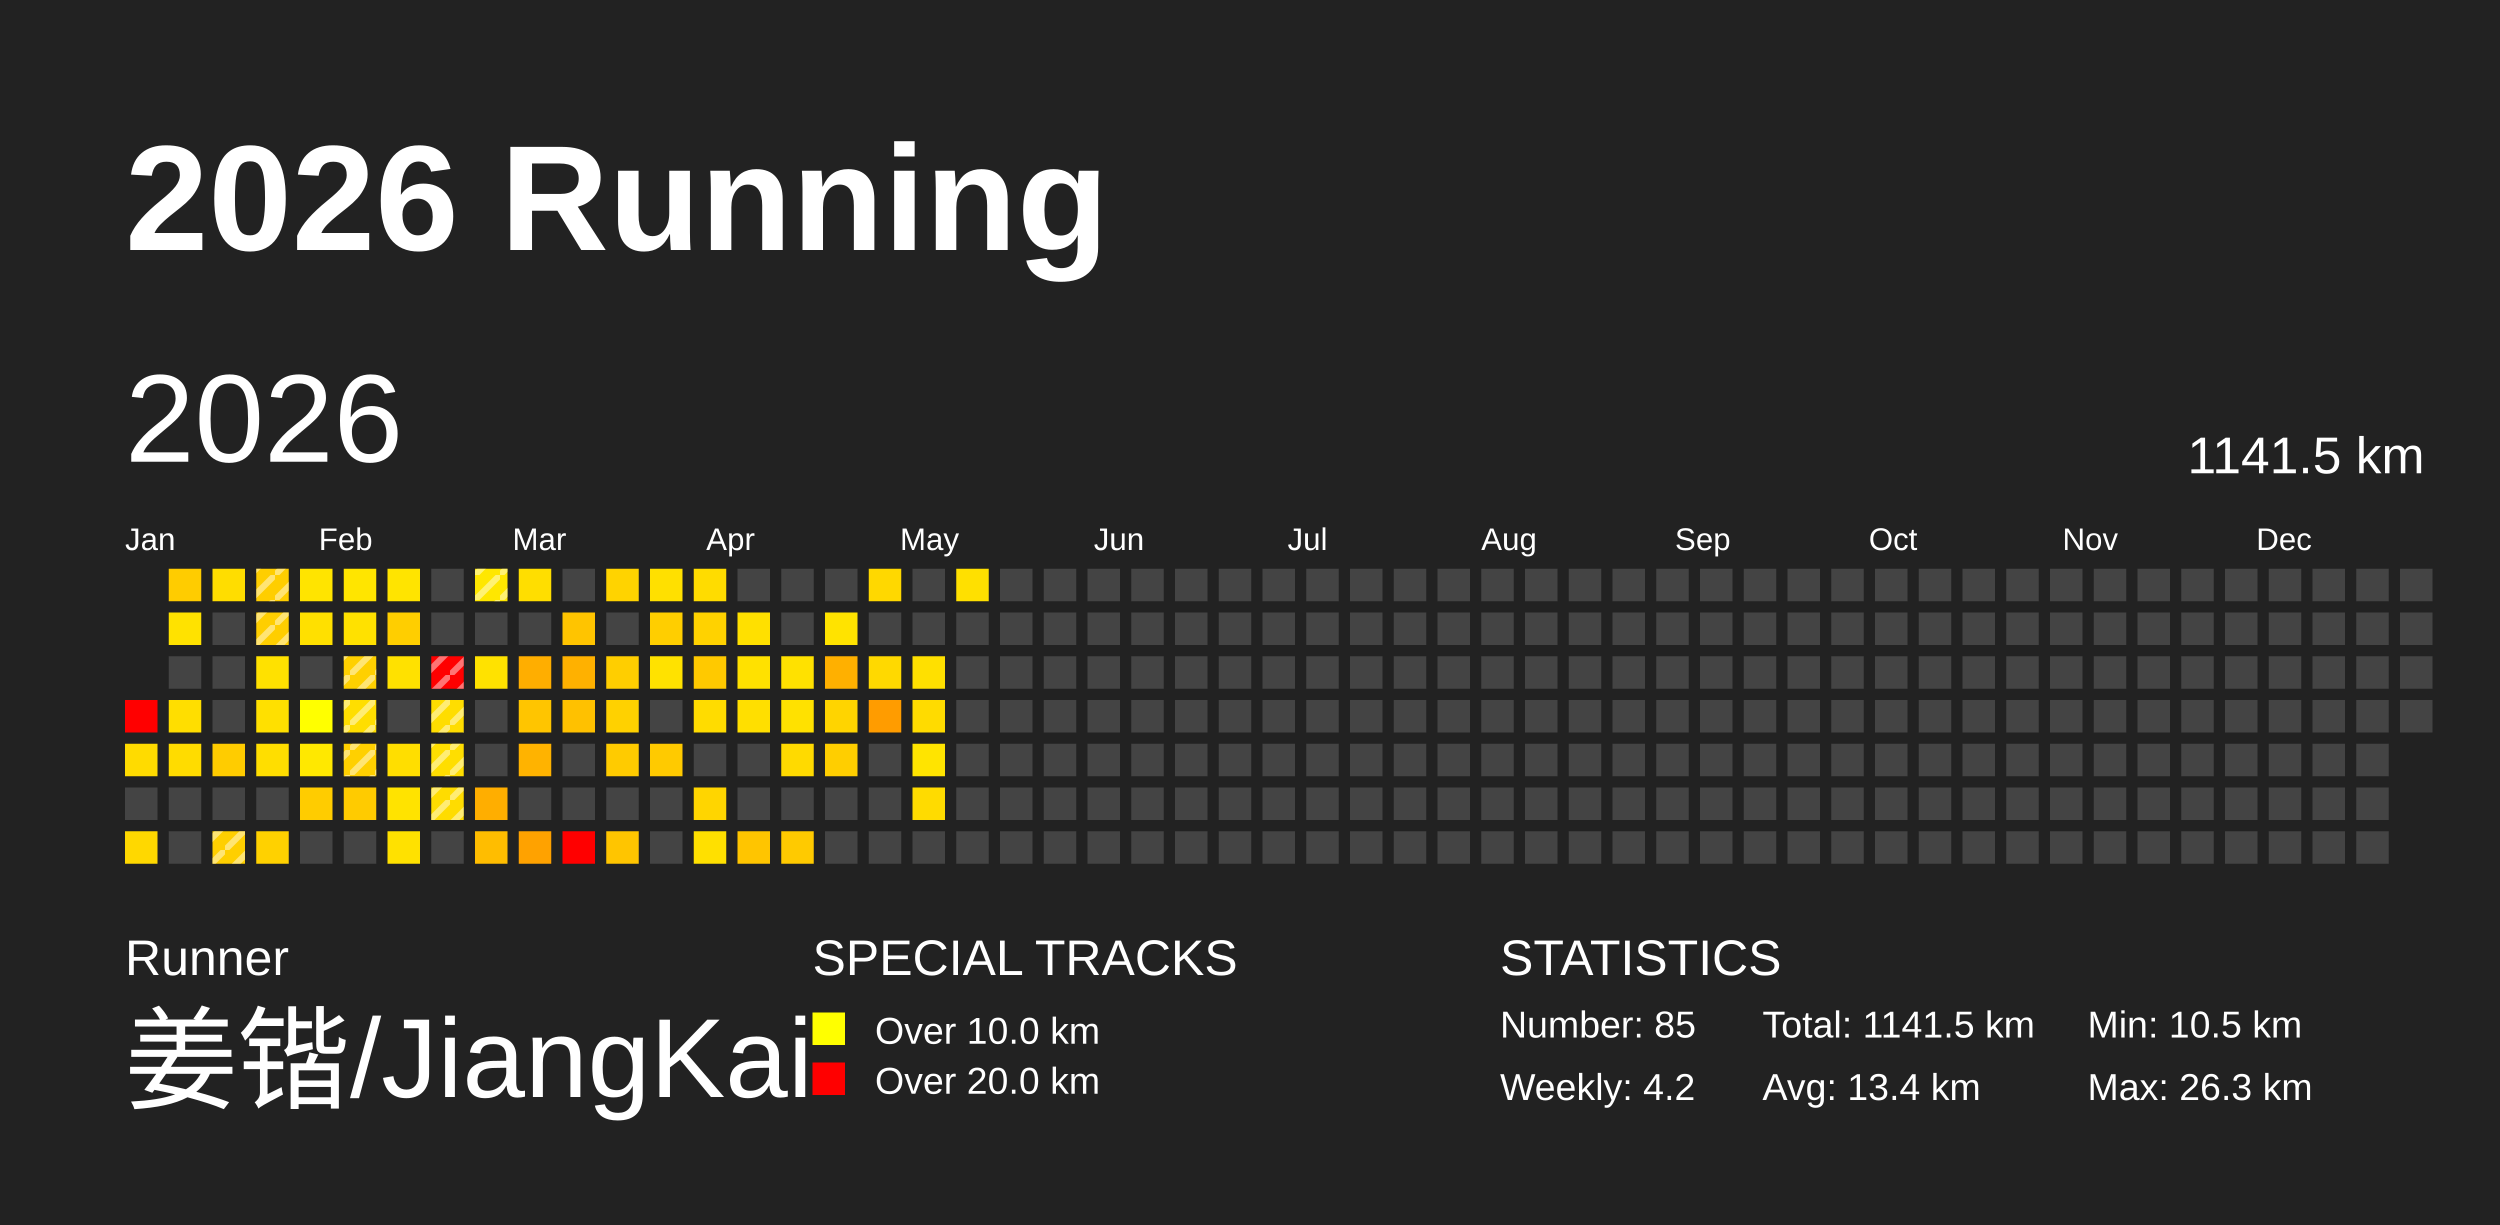
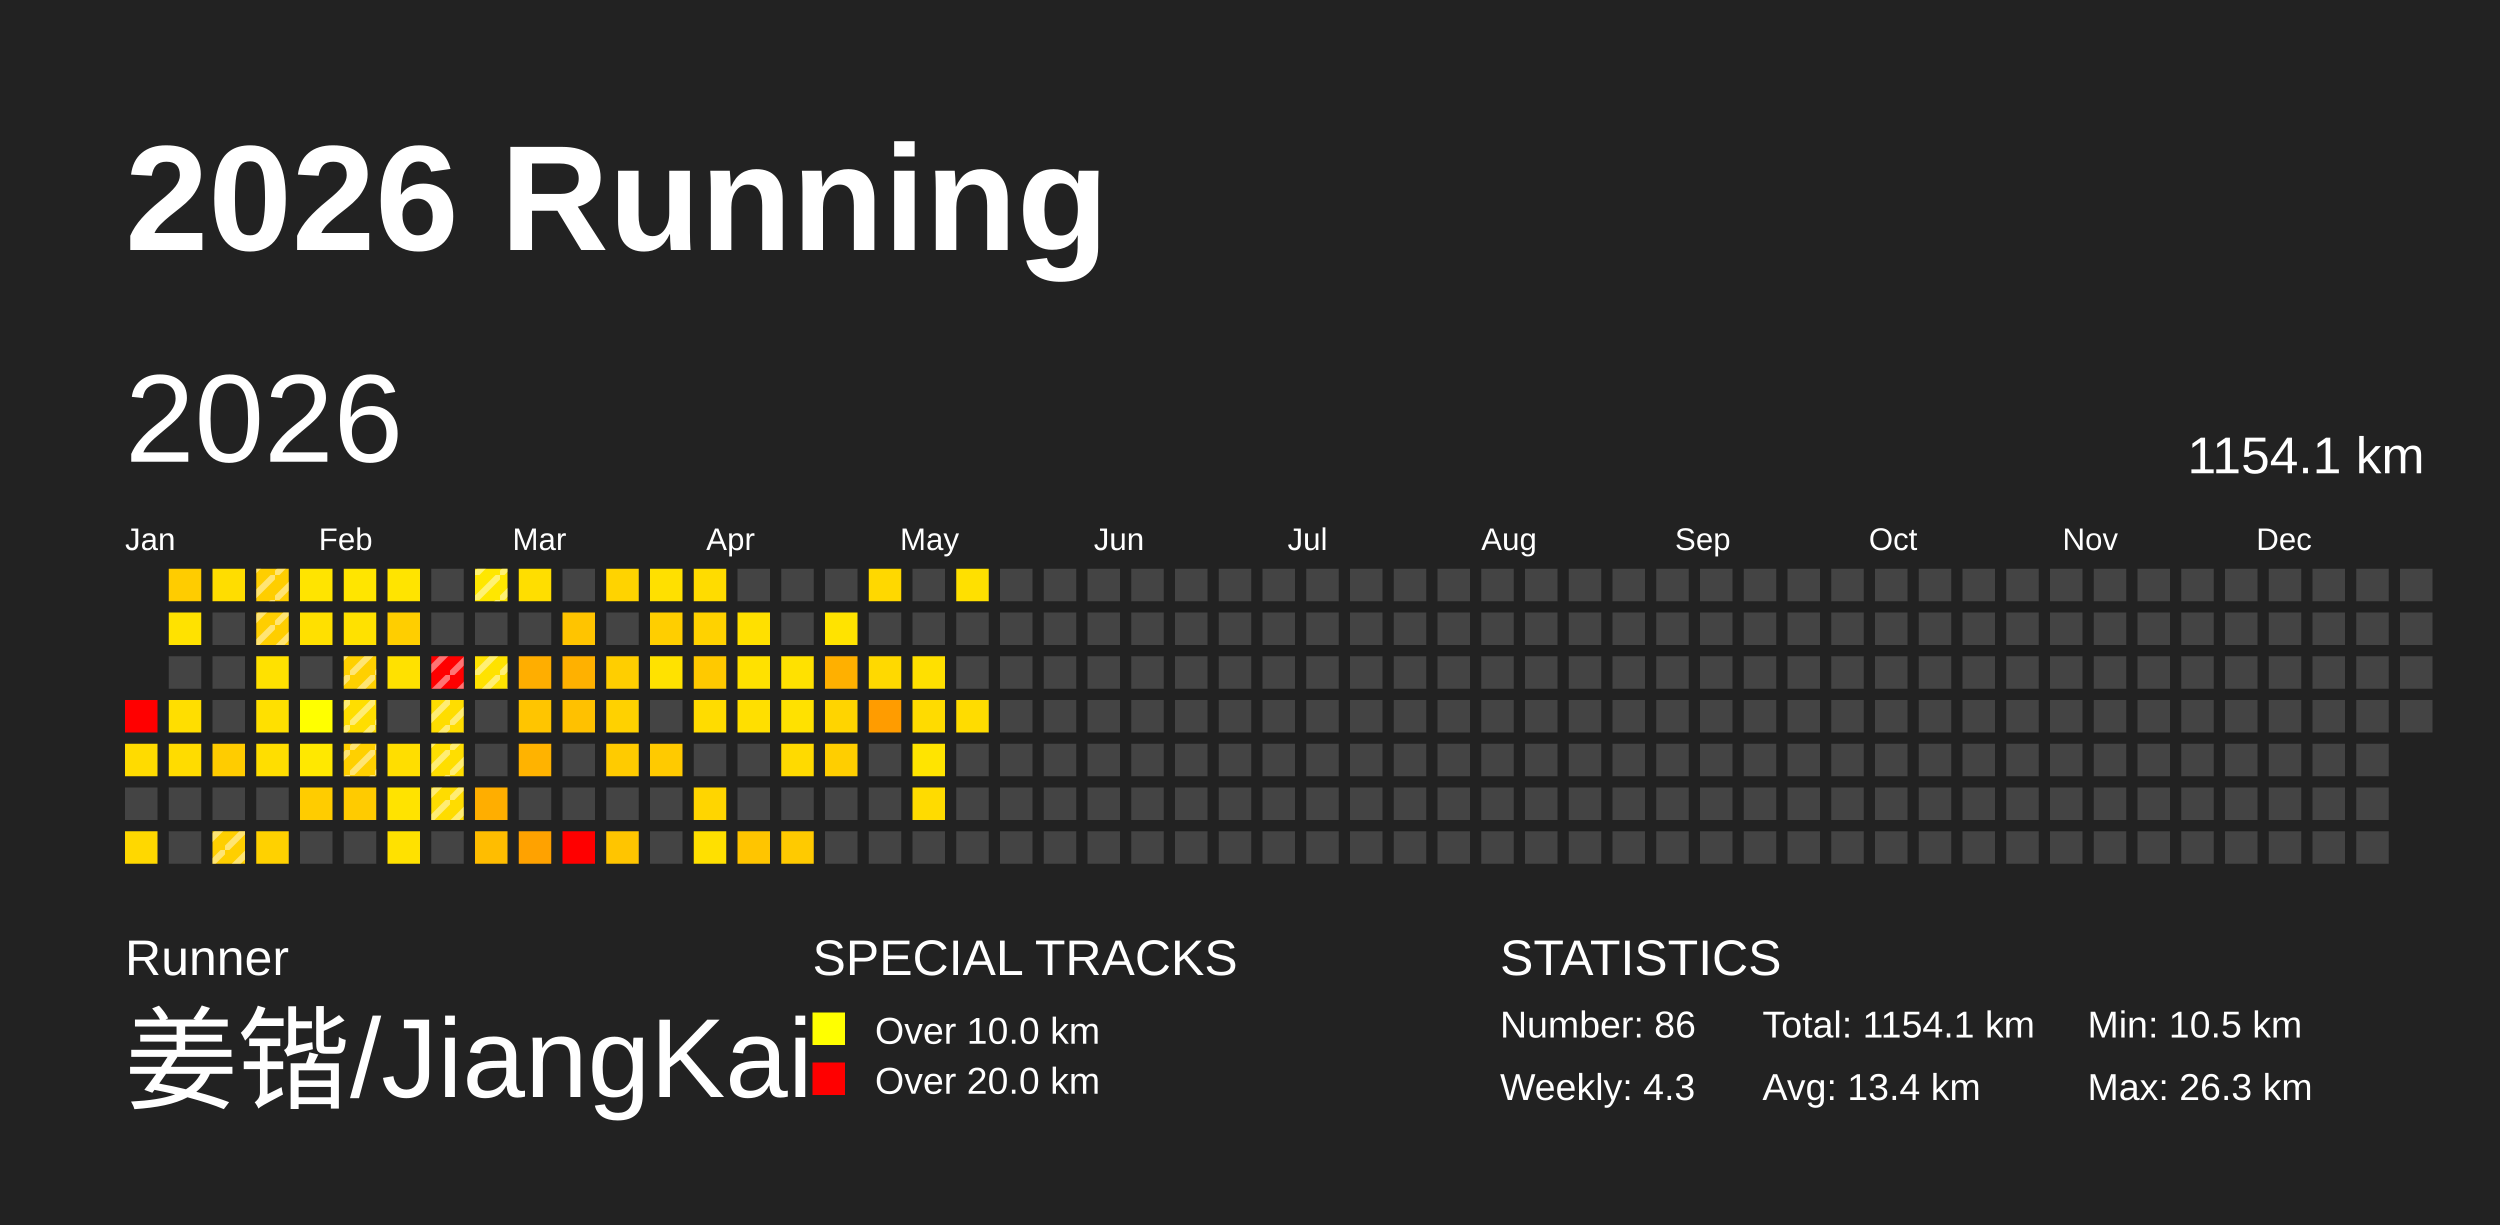
<svg xmlns="http://www.w3.org/2000/svg" baseProfile="full" height="98mm" version="1.1" viewBox="0,0,200,98" width="200mm">
  <defs>
    <pattern height="2" id="indoor-stripe" patternUnits="userSpaceOnUse" width="2">
      <line stroke="white" stroke-opacity="0.45" stroke-width="0.5" x1="0" x2="2" y1="2" y2="0" />
    </pattern>
  </defs>
  <rect fill="#222222" height="98" width="200" x="0" y="0" />
  <text fill="#FFFFFF" style="font-size:12px; font-family:Arial; font-weight:bold;" x="10" y="20">2026 Running</text>
  <text fill="#FFFFFF" style="font-size:4px; font-family:Arial" x="10" y="78">Runner</text>
  <text fill="#FFFFFF" style="font-size:9px; font-family:Arial" x="10" y="88">姜锴/JiangKai</text>
  <text fill="#FFFFFF" style="font-size:4px; font-family:Arial" x="65" y="78">SPECIAL TRACKS</text>
  <rect fill="yellow" height="2.6" width="2.6" x="65" y="81" />
  <text fill="#FFFFFF" style="font-size:3px; font-family:Arial" x="70" y="83.5">Over 10.0 km</text>
  <rect fill="red" height="2.6" width="2.6" x="65" y="85" />
  <text fill="#FFFFFF" style="font-size:3px; font-family:Arial" x="70" y="87.5">Over 20.0 km</text>
  <text fill="#FFFFFF" style="font-size:4px; font-family:Arial" x="120" y="78">STATISTICS</text>
-   <text fill="#FFFFFF" style="font-size:3px; font-family:Arial" x="120" y="83">Number: 85</text>
-   <text fill="#FFFFFF" style="font-size:3px; font-family:Arial" x="120" y="88">Weekly: 4.2</text>
-   <text fill="#FFFFFF" style="font-size:3px; font-family:Arial" x="141" y="83">Total: 1141.5 km</text>
+   <text fill="#FFFFFF" style="font-size:3px; font-family:Arial" x="120" y="83">Number: 86</text>
+   <text fill="#FFFFFF" style="font-size:3px; font-family:Arial" x="120" y="88">Weekly: 4.3</text>
+   <text fill="#FFFFFF" style="font-size:3px; font-family:Arial" x="141" y="83">Total: 1154.1 km</text>
  <text fill="#FFFFFF" style="font-size:3px; font-family:Arial" x="141" y="88">Avg: 13.4 km</text>
  <text fill="#FFFFFF" style="font-size:3px; font-family:Arial" x="167" y="83">Min: 10.5 km</text>
  <text fill="#FFFFFF" style="font-size:3px; font-family:Arial" x="167" y="88">Max: 26.3 km</text>
  <text dominant-baseline="hanging" fill="#FFFFFF" style="font-size:10.0px; font-family:Arial;" x="10" y="30">2026</text>
-   <text dominant-baseline="hanging" fill="#FFFFFF" style="font-size:4.125px; font-family:Arial;" x="175" y="35">1141.5 km</text>
+   <text dominant-baseline="hanging" fill="#FFFFFF" style="font-size:4.125px; font-family:Arial;" x="175" y="35">1154.1 km</text>
  <text fill="#FFFFFF" style="font-size:2.5px; font-family:Arial" x="10.0" y="44">Jan</text>
  <text fill="#FFFFFF" style="font-size:2.5px; font-family:Arial" x="25.5" y="44">Feb</text>
  <text fill="#FFFFFF" style="font-size:2.5px; font-family:Arial" x="41.0" y="44">Mar</text>
  <text fill="#FFFFFF" style="font-size:2.5px; font-family:Arial" x="56.5" y="44">Apr</text>
  <text fill="#FFFFFF" style="font-size:2.5px; font-family:Arial" x="72.0" y="44">May</text>
  <text fill="#FFFFFF" style="font-size:2.5px; font-family:Arial" x="87.5" y="44">Jun</text>
  <text fill="#FFFFFF" style="font-size:2.5px; font-family:Arial" x="103.0" y="44">Jul</text>
  <text fill="#FFFFFF" style="font-size:2.5px; font-family:Arial" x="118.5" y="44">Aug</text>
  <text fill="#FFFFFF" style="font-size:2.5px; font-family:Arial" x="134.0" y="44">Sep</text>
  <text fill="#FFFFFF" style="font-size:2.5px; font-family:Arial" x="149.5" y="44">Oct</text>
  <text fill="#FFFFFF" style="font-size:2.5px; font-family:Arial" x="165.0" y="44">Nov</text>
  <text fill="#FFFFFF" style="font-size:2.5px; font-family:Arial" x="180.5" y="44">Dec</text>
  <rect fill="red" height="2.6" width="2.6" x="10.0" y="56.0" />
  <rect fill="#ffdb00" height="2.6" width="2.6" x="10.0" y="59.5" />
  <rect fill="#444444" height="2.6" width="2.6" x="10.0" y="63.0" />
  <rect fill="#ffd800" height="2.6" width="2.6" x="10.0" y="66.5" />
  <rect fill="#ffcc00" height="2.6" width="2.6" x="13.5" y="45.5" />
  <rect fill="#ffe200" height="2.6" width="2.6" x="13.5" y="49.0" />
  <rect fill="#444444" height="2.6" width="2.6" x="13.5" y="52.5" />
  <rect fill="#ffde00" height="2.6" width="2.6" x="13.5" y="56.0" />
  <rect fill="#ffdc00" height="2.6" width="2.6" x="13.5" y="59.5" />
  <rect fill="#444444" height="2.6" width="2.6" x="13.5" y="63.0" />
  <rect fill="#444444" height="2.6" width="2.6" x="13.5" y="66.5" />
  <rect fill="#ffdd00" height="2.6" width="2.6" x="17.0" y="45.5" />
  <rect fill="#444444" height="2.6" width="2.6" x="17.0" y="49.0" />
  <rect fill="#444444" height="2.6" width="2.6" x="17.0" y="52.5" />
  <rect fill="#444444" height="2.6" width="2.6" x="17.0" y="56.0" />
  <rect fill="#ffcc00" height="2.6" width="2.6" x="17.0" y="59.5" />
  <rect fill="#444444" height="2.6" width="2.6" x="17.0" y="63.0" />
  <rect fill="#ffcf00" height="2.6" width="2.6" x="17.0" y="66.5" />
  <rect fill="url(#indoor-stripe)" height="2.6" style="pointer-events: none;" width="2.6" x="17.0" y="66.5" />
  <rect fill="#ffce00" height="2.6" width="2.6" x="20.5" y="45.5" />
  <rect fill="url(#indoor-stripe)" height="2.6" style="pointer-events: none;" width="2.6" x="20.5" y="45.5" />
  <rect fill="#ffce00" height="2.6" width="2.6" x="20.5" y="49.0" />
  <rect fill="url(#indoor-stripe)" height="2.6" style="pointer-events: none;" width="2.6" x="20.5" y="49.0" />
  <rect fill="#ffe100" height="2.6" width="2.6" x="20.5" y="52.5" />
  <rect fill="#ffe000" height="2.6" width="2.6" x="20.5" y="56.0" />
  <rect fill="#ffde00" height="2.6" width="2.6" x="20.5" y="59.5" />
  <rect fill="#444444" height="2.6" width="2.6" x="20.5" y="63.0" />
  <rect fill="#ffd100" height="2.6" width="2.6" x="20.5" y="66.5" />
  <rect fill="#ffe400" height="2.6" width="2.6" x="24.0" y="45.5" />
  <rect fill="#ffe000" height="2.6" width="2.6" x="24.0" y="49.0" />
  <rect fill="#444444" height="2.6" width="2.6" x="24.0" y="52.5" />
  <rect fill="#ffff00" height="2.6" width="2.6" x="24.0" y="56.0" />
  <rect fill="#ffe800" height="2.6" width="2.6" x="24.0" y="59.5" />
  <rect fill="#ffcc00" height="2.6" width="2.6" x="24.0" y="63.0" />
  <rect fill="#444444" height="2.6" width="2.6" x="24.0" y="66.5" />
  <rect fill="#ffe500" height="2.6" width="2.6" x="27.5" y="45.5" />
  <rect fill="#ffe100" height="2.6" width="2.6" x="27.5" y="49.0" />
  <rect fill="#ffd000" height="2.6" width="2.6" x="27.5" y="52.5" />
  <rect fill="url(#indoor-stripe)" height="2.6" style="pointer-events: none;" width="2.6" x="27.5" y="52.5" />
  <rect fill="#ffde00" height="2.6" width="2.6" x="27.5" y="56.0" />
  <rect fill="url(#indoor-stripe)" height="2.6" style="pointer-events: none;" width="2.6" x="27.5" y="56.0" />
  <rect fill="#ffd000" height="2.6" width="2.6" x="27.5" y="59.5" />
  <rect fill="url(#indoor-stripe)" height="2.6" style="pointer-events: none;" width="2.6" x="27.5" y="59.5" />
  <rect fill="#ffcb00" height="2.6" width="2.6" x="27.5" y="63.0" />
  <rect fill="#444444" height="2.6" width="2.6" x="27.5" y="66.5" />
  <rect fill="#ffe400" height="2.6" width="2.6" x="31.0" y="45.5" />
  <rect fill="#ffce00" height="2.6" width="2.6" x="31.0" y="49.0" />
  <rect fill="#ffe100" height="2.6" width="2.6" x="31.0" y="52.5" />
  <rect fill="#444444" height="2.6" width="2.6" x="31.0" y="56.0" />
  <rect fill="#ffde00" height="2.6" width="2.6" x="31.0" y="59.5" />
  <rect fill="#ffe300" height="2.6" width="2.6" x="31.0" y="63.0" />
  <rect fill="#ffe100" height="2.6" width="2.6" x="31.0" y="66.5" />
  <rect fill="#444444" height="2.6" width="2.6" x="34.5" y="45.5" />
  <rect fill="#444444" height="2.6" width="2.6" x="34.5" y="49.0" />
  <rect fill="red" height="2.6" width="2.6" x="34.5" y="52.5" />
  <rect fill="url(#indoor-stripe)" height="2.6" style="pointer-events: none;" width="2.6" x="34.5" y="52.5" />
  <rect fill="#ffdd00" height="2.6" width="2.6" x="34.5" y="56.0" />
  <rect fill="url(#indoor-stripe)" height="2.6" style="pointer-events: none;" width="2.6" x="34.5" y="56.0" />
  <rect fill="#ffde00" height="2.6" width="2.6" x="34.5" y="59.5" />
  <rect fill="url(#indoor-stripe)" height="2.6" style="pointer-events: none;" width="2.6" x="34.5" y="59.5" />
  <rect fill="#ffdc00" height="2.6" width="2.6" x="34.5" y="63.0" />
  <rect fill="url(#indoor-stripe)" height="2.6" style="pointer-events: none;" width="2.6" x="34.5" y="63.0" />
  <rect fill="#444444" height="2.6" width="2.6" x="34.5" y="66.5" />
  <rect fill="#ffe700" height="2.6" width="2.6" x="38.0" y="45.5" />
  <rect fill="url(#indoor-stripe)" height="2.6" style="pointer-events: none;" width="2.6" x="38.0" y="45.5" />
  <rect fill="#444444" height="2.6" width="2.6" x="38.0" y="49.0" />
  <rect fill="#ffe200" height="2.6" width="2.6" x="38.0" y="52.5" />
+   <rect fill="url(#indoor-stripe)" height="2.6" style="pointer-events: none;" width="2.6" x="38.0" y="52.5" />
  <rect fill="#444444" height="2.6" width="2.6" x="38.0" y="56.0" />
  <rect fill="#444444" height="2.6" width="2.6" x="38.0" y="59.5" />
  <rect fill="#ffae00" height="2.6" width="2.6" x="38.0" y="63.0" />
  <rect fill="#ffbd00" height="2.6" width="2.6" x="38.0" y="66.5" />
  <rect fill="#ffde00" height="2.6" width="2.6" x="41.5" y="45.5" />
  <rect fill="#444444" height="2.6" width="2.6" x="41.5" y="49.0" />
  <rect fill="#ffae00" height="2.6" width="2.6" x="41.5" y="52.5" />
  <rect fill="#ffc500" height="2.6" width="2.6" x="41.5" y="56.0" />
  <rect fill="#ffb300" height="2.6" width="2.6" x="41.5" y="59.5" />
  <rect fill="#444444" height="2.6" width="2.6" x="41.5" y="63.0" />
  <rect fill="#ffa200" height="2.6" width="2.6" x="41.5" y="66.5" />
  <rect fill="#444444" height="2.6" width="2.6" x="45.0" y="45.5" />
  <rect fill="#ffc400" height="2.6" width="2.6" x="45.0" y="49.0" />
  <rect fill="#ffb100" height="2.6" width="2.6" x="45.0" y="52.5" />
  <rect fill="#ffc100" height="2.6" width="2.6" x="45.0" y="56.0" />
  <rect fill="#444444" height="2.6" width="2.6" x="45.0" y="59.5" />
  <rect fill="#444444" height="2.6" width="2.6" x="45.0" y="63.0" />
  <rect fill="red" height="2.6" width="2.6" x="45.0" y="66.5" />
  <rect fill="#ffd300" height="2.6" width="2.6" x="48.5" y="45.5" />
  <rect fill="#444444" height="2.6" width="2.6" x="48.5" y="49.0" />
  <rect fill="#ffce00" height="2.6" width="2.6" x="48.5" y="52.5" />
  <rect fill="#ffd100" height="2.6" width="2.6" x="48.5" y="56.0" />
  <rect fill="#ffcb00" height="2.6" width="2.6" x="48.5" y="59.5" />
  <rect fill="#444444" height="2.6" width="2.6" x="48.5" y="63.0" />
  <rect fill="#ffc500" height="2.6" width="2.6" x="48.5" y="66.5" />
  <rect fill="#ffe000" height="2.6" width="2.6" x="52.0" y="45.5" />
  <rect fill="#ffce00" height="2.6" width="2.6" x="52.0" y="49.0" />
  <rect fill="#ffe200" height="2.6" width="2.6" x="52.0" y="52.5" />
  <rect fill="#444444" height="2.6" width="2.6" x="52.0" y="56.0" />
  <rect fill="#ffca00" height="2.6" width="2.6" x="52.0" y="59.5" />
  <rect fill="#444444" height="2.6" width="2.6" x="52.0" y="63.0" />
  <rect fill="#444444" height="2.6" width="2.6" x="52.0" y="66.5" />
  <rect fill="#ffdc00" height="2.6" width="2.6" x="55.5" y="45.5" />
  <rect fill="#ffd200" height="2.6" width="2.6" x="55.5" y="49.0" />
  <rect fill="#ffc900" height="2.6" width="2.6" x="55.5" y="52.5" />
  <rect fill="#ffdc00" height="2.6" width="2.6" x="55.5" y="56.0" />
  <rect fill="#444444" height="2.6" width="2.6" x="55.5" y="59.5" />
  <rect fill="#ffd500" height="2.6" width="2.6" x="55.5" y="63.0" />
  <rect fill="#ffe000" height="2.6" width="2.6" x="55.5" y="66.5" />
  <rect fill="#444444" height="2.6" width="2.6" x="59.0" y="45.5" />
  <rect fill="#ffe000" height="2.6" width="2.6" x="59.0" y="49.0" />
  <rect fill="#ffe100" height="2.6" width="2.6" x="59.0" y="52.5" />
  <rect fill="#ffdf00" height="2.6" width="2.6" x="59.0" y="56.0" />
  <rect fill="#444444" height="2.6" width="2.6" x="59.0" y="59.5" />
  <rect fill="#444444" height="2.6" width="2.6" x="59.0" y="63.0" />
  <rect fill="#ffc500" height="2.6" width="2.6" x="59.0" y="66.5" />
  <rect fill="#444444" height="2.6" width="2.6" x="62.5" y="45.5" />
  <rect fill="#444444" height="2.6" width="2.6" x="62.5" y="49.0" />
  <rect fill="#ffe100" height="2.6" width="2.6" x="62.5" y="52.5" />
  <rect fill="#ffe100" height="2.6" width="2.6" x="62.5" y="56.0" />
  <rect fill="#ffda00" height="2.6" width="2.6" x="62.5" y="59.5" />
  <rect fill="#444444" height="2.6" width="2.6" x="62.5" y="63.0" />
  <rect fill="#ffca00" height="2.6" width="2.6" x="62.5" y="66.5" />
  <rect fill="#444444" height="2.6" width="2.6" x="66.0" y="45.5" />
  <rect fill="#ffe300" height="2.6" width="2.6" x="66.0" y="49.0" />
  <rect fill="#ffb000" height="2.6" width="2.6" x="66.0" y="52.5" />
  <rect fill="#ffd400" height="2.6" width="2.6" x="66.0" y="56.0" />
  <rect fill="#ffce00" height="2.6" width="2.6" x="66.0" y="59.5" />
  <rect fill="#444444" height="2.6" width="2.6" x="66.0" y="63.0" />
  <rect fill="#444444" height="2.6" width="2.6" x="66.0" y="66.5" />
  <rect fill="#ffd800" height="2.6" width="2.6" x="69.5" y="45.5" />
  <rect fill="#444444" height="2.6" width="2.6" x="69.5" y="49.0" />
  <rect fill="#ffd900" height="2.6" width="2.6" x="69.5" y="52.5" />
  <rect fill="#ff9c00" height="2.6" width="2.6" x="69.5" y="56.0" />
  <rect fill="#444444" height="2.6" width="2.6" x="69.5" y="59.5" />
  <rect fill="#444444" height="2.6" width="2.6" x="69.5" y="63.0" />
  <rect fill="#444444" height="2.6" width="2.6" x="69.5" y="66.5" />
  <rect fill="#444444" height="2.6" width="2.6" x="73.0" y="45.5" />
  <rect fill="#444444" height="2.6" width="2.6" x="73.0" y="49.0" />
  <rect fill="#ffe000" height="2.6" width="2.6" x="73.0" y="52.5" />
  <rect fill="#ffdb00" height="2.6" width="2.6" x="73.0" y="56.0" />
  <rect fill="#ffe400" height="2.6" width="2.6" x="73.0" y="59.5" />
  <rect fill="#ffdb00" height="2.6" width="2.6" x="73.0" y="63.0" />
  <rect fill="#444444" height="2.6" width="2.6" x="73.0" y="66.5" />
  <rect fill="#ffe000" height="2.6" width="2.6" x="76.5" y="45.5" />
  <rect fill="#444444" height="2.6" width="2.6" x="76.5" y="49.0" />
  <rect fill="#444444" height="2.6" width="2.6" x="76.5" y="52.5" />
-   <rect fill="#444444" height="2.6" width="2.6" x="76.5" y="56.0" />
+   <rect fill="#ffdc00" height="2.6" width="2.6" x="76.5" y="56.0" />
  <rect fill="#444444" height="2.6" width="2.6" x="76.5" y="59.5" />
  <rect fill="#444444" height="2.6" width="2.6" x="76.5" y="63.0" />
  <rect fill="#444444" height="2.6" width="2.6" x="76.5" y="66.5" />
  <rect fill="#444444" height="2.6" width="2.6" x="80.0" y="45.5" />
  <rect fill="#444444" height="2.6" width="2.6" x="80.0" y="49.0" />
  <rect fill="#444444" height="2.6" width="2.6" x="80.0" y="52.5" />
  <rect fill="#444444" height="2.6" width="2.6" x="80.0" y="56.0" />
  <rect fill="#444444" height="2.6" width="2.6" x="80.0" y="59.5" />
  <rect fill="#444444" height="2.6" width="2.6" x="80.0" y="63.0" />
  <rect fill="#444444" height="2.6" width="2.6" x="80.0" y="66.5" />
  <rect fill="#444444" height="2.6" width="2.6" x="83.5" y="45.5" />
  <rect fill="#444444" height="2.6" width="2.6" x="83.5" y="49.0" />
  <rect fill="#444444" height="2.6" width="2.6" x="83.5" y="52.5" />
  <rect fill="#444444" height="2.6" width="2.6" x="83.5" y="56.0" />
  <rect fill="#444444" height="2.6" width="2.6" x="83.5" y="59.5" />
  <rect fill="#444444" height="2.6" width="2.6" x="83.5" y="63.0" />
  <rect fill="#444444" height="2.6" width="2.6" x="83.5" y="66.5" />
  <rect fill="#444444" height="2.6" width="2.6" x="87.0" y="45.5" />
  <rect fill="#444444" height="2.6" width="2.6" x="87.0" y="49.0" />
  <rect fill="#444444" height="2.6" width="2.6" x="87.0" y="52.5" />
  <rect fill="#444444" height="2.6" width="2.6" x="87.0" y="56.0" />
  <rect fill="#444444" height="2.6" width="2.6" x="87.0" y="59.5" />
  <rect fill="#444444" height="2.6" width="2.6" x="87.0" y="63.0" />
  <rect fill="#444444" height="2.6" width="2.6" x="87.0" y="66.5" />
  <rect fill="#444444" height="2.6" width="2.6" x="90.5" y="45.5" />
  <rect fill="#444444" height="2.6" width="2.6" x="90.5" y="49.0" />
  <rect fill="#444444" height="2.6" width="2.6" x="90.5" y="52.5" />
  <rect fill="#444444" height="2.6" width="2.6" x="90.5" y="56.0" />
  <rect fill="#444444" height="2.6" width="2.6" x="90.5" y="59.5" />
  <rect fill="#444444" height="2.6" width="2.6" x="90.5" y="63.0" />
  <rect fill="#444444" height="2.6" width="2.6" x="90.5" y="66.5" />
  <rect fill="#444444" height="2.6" width="2.6" x="94.0" y="45.5" />
  <rect fill="#444444" height="2.6" width="2.6" x="94.0" y="49.0" />
  <rect fill="#444444" height="2.6" width="2.6" x="94.0" y="52.5" />
  <rect fill="#444444" height="2.6" width="2.6" x="94.0" y="56.0" />
  <rect fill="#444444" height="2.6" width="2.6" x="94.0" y="59.5" />
  <rect fill="#444444" height="2.6" width="2.6" x="94.0" y="63.0" />
  <rect fill="#444444" height="2.6" width="2.6" x="94.0" y="66.5" />
  <rect fill="#444444" height="2.6" width="2.6" x="97.5" y="45.5" />
  <rect fill="#444444" height="2.6" width="2.6" x="97.5" y="49.0" />
  <rect fill="#444444" height="2.6" width="2.6" x="97.5" y="52.5" />
  <rect fill="#444444" height="2.6" width="2.6" x="97.5" y="56.0" />
  <rect fill="#444444" height="2.6" width="2.6" x="97.5" y="59.5" />
  <rect fill="#444444" height="2.6" width="2.6" x="97.5" y="63.0" />
  <rect fill="#444444" height="2.6" width="2.6" x="97.5" y="66.5" />
  <rect fill="#444444" height="2.6" width="2.6" x="101.0" y="45.5" />
  <rect fill="#444444" height="2.6" width="2.6" x="101.0" y="49.0" />
  <rect fill="#444444" height="2.6" width="2.6" x="101.0" y="52.5" />
  <rect fill="#444444" height="2.6" width="2.6" x="101.0" y="56.0" />
  <rect fill="#444444" height="2.6" width="2.6" x="101.0" y="59.5" />
  <rect fill="#444444" height="2.6" width="2.6" x="101.0" y="63.0" />
  <rect fill="#444444" height="2.6" width="2.6" x="101.0" y="66.5" />
  <rect fill="#444444" height="2.6" width="2.6" x="104.5" y="45.5" />
  <rect fill="#444444" height="2.6" width="2.6" x="104.5" y="49.0" />
  <rect fill="#444444" height="2.6" width="2.6" x="104.5" y="52.5" />
  <rect fill="#444444" height="2.6" width="2.6" x="104.5" y="56.0" />
  <rect fill="#444444" height="2.6" width="2.6" x="104.5" y="59.5" />
  <rect fill="#444444" height="2.6" width="2.6" x="104.5" y="63.0" />
  <rect fill="#444444" height="2.6" width="2.6" x="104.5" y="66.5" />
  <rect fill="#444444" height="2.6" width="2.6" x="108.0" y="45.5" />
  <rect fill="#444444" height="2.6" width="2.6" x="108.0" y="49.0" />
  <rect fill="#444444" height="2.6" width="2.6" x="108.0" y="52.5" />
  <rect fill="#444444" height="2.6" width="2.6" x="108.0" y="56.0" />
  <rect fill="#444444" height="2.6" width="2.6" x="108.0" y="59.5" />
  <rect fill="#444444" height="2.6" width="2.6" x="108.0" y="63.0" />
  <rect fill="#444444" height="2.6" width="2.6" x="108.0" y="66.5" />
  <rect fill="#444444" height="2.6" width="2.6" x="111.5" y="45.5" />
  <rect fill="#444444" height="2.6" width="2.6" x="111.5" y="49.0" />
  <rect fill="#444444" height="2.6" width="2.6" x="111.5" y="52.5" />
  <rect fill="#444444" height="2.6" width="2.6" x="111.5" y="56.0" />
  <rect fill="#444444" height="2.6" width="2.6" x="111.5" y="59.5" />
  <rect fill="#444444" height="2.6" width="2.6" x="111.5" y="63.0" />
  <rect fill="#444444" height="2.6" width="2.6" x="111.5" y="66.5" />
  <rect fill="#444444" height="2.6" width="2.6" x="115.0" y="45.5" />
  <rect fill="#444444" height="2.6" width="2.6" x="115.0" y="49.0" />
  <rect fill="#444444" height="2.6" width="2.6" x="115.0" y="52.5" />
  <rect fill="#444444" height="2.6" width="2.6" x="115.0" y="56.0" />
  <rect fill="#444444" height="2.6" width="2.6" x="115.0" y="59.5" />
  <rect fill="#444444" height="2.6" width="2.6" x="115.0" y="63.0" />
  <rect fill="#444444" height="2.6" width="2.6" x="115.0" y="66.5" />
  <rect fill="#444444" height="2.6" width="2.6" x="118.5" y="45.5" />
  <rect fill="#444444" height="2.6" width="2.6" x="118.5" y="49.0" />
  <rect fill="#444444" height="2.6" width="2.6" x="118.5" y="52.5" />
  <rect fill="#444444" height="2.6" width="2.6" x="118.5" y="56.0" />
  <rect fill="#444444" height="2.6" width="2.6" x="118.5" y="59.5" />
  <rect fill="#444444" height="2.6" width="2.6" x="118.5" y="63.0" />
  <rect fill="#444444" height="2.6" width="2.6" x="118.5" y="66.5" />
  <rect fill="#444444" height="2.6" width="2.6" x="122.0" y="45.5" />
  <rect fill="#444444" height="2.6" width="2.6" x="122.0" y="49.0" />
  <rect fill="#444444" height="2.6" width="2.6" x="122.0" y="52.5" />
  <rect fill="#444444" height="2.6" width="2.6" x="122.0" y="56.0" />
  <rect fill="#444444" height="2.6" width="2.6" x="122.0" y="59.5" />
  <rect fill="#444444" height="2.6" width="2.6" x="122.0" y="63.0" />
  <rect fill="#444444" height="2.6" width="2.6" x="122.0" y="66.5" />
  <rect fill="#444444" height="2.6" width="2.6" x="125.5" y="45.5" />
  <rect fill="#444444" height="2.6" width="2.6" x="125.5" y="49.0" />
  <rect fill="#444444" height="2.6" width="2.6" x="125.5" y="52.5" />
  <rect fill="#444444" height="2.6" width="2.6" x="125.5" y="56.0" />
  <rect fill="#444444" height="2.6" width="2.6" x="125.5" y="59.5" />
  <rect fill="#444444" height="2.6" width="2.6" x="125.5" y="63.0" />
  <rect fill="#444444" height="2.6" width="2.6" x="125.5" y="66.5" />
  <rect fill="#444444" height="2.6" width="2.6" x="129.0" y="45.5" />
  <rect fill="#444444" height="2.6" width="2.6" x="129.0" y="49.0" />
  <rect fill="#444444" height="2.6" width="2.6" x="129.0" y="52.5" />
  <rect fill="#444444" height="2.6" width="2.6" x="129.0" y="56.0" />
  <rect fill="#444444" height="2.6" width="2.6" x="129.0" y="59.5" />
  <rect fill="#444444" height="2.6" width="2.6" x="129.0" y="63.0" />
  <rect fill="#444444" height="2.6" width="2.6" x="129.0" y="66.5" />
  <rect fill="#444444" height="2.6" width="2.6" x="132.5" y="45.5" />
  <rect fill="#444444" height="2.6" width="2.6" x="132.5" y="49.0" />
  <rect fill="#444444" height="2.6" width="2.6" x="132.5" y="52.5" />
  <rect fill="#444444" height="2.6" width="2.6" x="132.5" y="56.0" />
  <rect fill="#444444" height="2.6" width="2.6" x="132.5" y="59.5" />
  <rect fill="#444444" height="2.6" width="2.6" x="132.5" y="63.0" />
  <rect fill="#444444" height="2.6" width="2.6" x="132.5" y="66.5" />
  <rect fill="#444444" height="2.6" width="2.6" x="136.0" y="45.5" />
  <rect fill="#444444" height="2.6" width="2.6" x="136.0" y="49.0" />
  <rect fill="#444444" height="2.6" width="2.6" x="136.0" y="52.5" />
  <rect fill="#444444" height="2.6" width="2.6" x="136.0" y="56.0" />
  <rect fill="#444444" height="2.6" width="2.6" x="136.0" y="59.5" />
  <rect fill="#444444" height="2.6" width="2.6" x="136.0" y="63.0" />
  <rect fill="#444444" height="2.6" width="2.6" x="136.0" y="66.5" />
  <rect fill="#444444" height="2.6" width="2.6" x="139.5" y="45.5" />
  <rect fill="#444444" height="2.6" width="2.6" x="139.5" y="49.0" />
  <rect fill="#444444" height="2.6" width="2.6" x="139.5" y="52.5" />
  <rect fill="#444444" height="2.6" width="2.6" x="139.5" y="56.0" />
  <rect fill="#444444" height="2.6" width="2.6" x="139.5" y="59.5" />
  <rect fill="#444444" height="2.6" width="2.6" x="139.5" y="63.0" />
  <rect fill="#444444" height="2.6" width="2.6" x="139.5" y="66.5" />
  <rect fill="#444444" height="2.6" width="2.6" x="143.0" y="45.5" />
  <rect fill="#444444" height="2.6" width="2.6" x="143.0" y="49.0" />
  <rect fill="#444444" height="2.6" width="2.6" x="143.0" y="52.5" />
  <rect fill="#444444" height="2.6" width="2.6" x="143.0" y="56.0" />
  <rect fill="#444444" height="2.6" width="2.6" x="143.0" y="59.5" />
  <rect fill="#444444" height="2.6" width="2.6" x="143.0" y="63.0" />
  <rect fill="#444444" height="2.6" width="2.6" x="143.0" y="66.5" />
  <rect fill="#444444" height="2.6" width="2.6" x="146.5" y="45.5" />
  <rect fill="#444444" height="2.6" width="2.6" x="146.5" y="49.0" />
  <rect fill="#444444" height="2.6" width="2.6" x="146.5" y="52.5" />
  <rect fill="#444444" height="2.6" width="2.6" x="146.5" y="56.0" />
  <rect fill="#444444" height="2.6" width="2.6" x="146.5" y="59.5" />
  <rect fill="#444444" height="2.6" width="2.6" x="146.5" y="63.0" />
  <rect fill="#444444" height="2.6" width="2.6" x="146.5" y="66.5" />
  <rect fill="#444444" height="2.6" width="2.6" x="150.0" y="45.5" />
  <rect fill="#444444" height="2.6" width="2.6" x="150.0" y="49.0" />
  <rect fill="#444444" height="2.6" width="2.6" x="150.0" y="52.5" />
  <rect fill="#444444" height="2.6" width="2.6" x="150.0" y="56.0" />
  <rect fill="#444444" height="2.6" width="2.6" x="150.0" y="59.5" />
  <rect fill="#444444" height="2.6" width="2.6" x="150.0" y="63.0" />
  <rect fill="#444444" height="2.6" width="2.6" x="150.0" y="66.5" />
  <rect fill="#444444" height="2.6" width="2.6" x="153.5" y="45.5" />
  <rect fill="#444444" height="2.6" width="2.6" x="153.5" y="49.0" />
  <rect fill="#444444" height="2.6" width="2.6" x="153.5" y="52.5" />
  <rect fill="#444444" height="2.6" width="2.6" x="153.5" y="56.0" />
  <rect fill="#444444" height="2.6" width="2.6" x="153.5" y="59.5" />
  <rect fill="#444444" height="2.6" width="2.6" x="153.5" y="63.0" />
  <rect fill="#444444" height="2.6" width="2.6" x="153.5" y="66.5" />
  <rect fill="#444444" height="2.6" width="2.6" x="157.0" y="45.5" />
  <rect fill="#444444" height="2.6" width="2.6" x="157.0" y="49.0" />
  <rect fill="#444444" height="2.6" width="2.6" x="157.0" y="52.5" />
  <rect fill="#444444" height="2.6" width="2.6" x="157.0" y="56.0" />
  <rect fill="#444444" height="2.6" width="2.6" x="157.0" y="59.5" />
  <rect fill="#444444" height="2.6" width="2.6" x="157.0" y="63.0" />
  <rect fill="#444444" height="2.6" width="2.6" x="157.0" y="66.5" />
  <rect fill="#444444" height="2.6" width="2.6" x="160.5" y="45.5" />
  <rect fill="#444444" height="2.6" width="2.6" x="160.5" y="49.0" />
  <rect fill="#444444" height="2.6" width="2.6" x="160.5" y="52.5" />
  <rect fill="#444444" height="2.6" width="2.6" x="160.5" y="56.0" />
  <rect fill="#444444" height="2.6" width="2.6" x="160.5" y="59.5" />
  <rect fill="#444444" height="2.6" width="2.6" x="160.5" y="63.0" />
  <rect fill="#444444" height="2.6" width="2.6" x="160.5" y="66.5" />
  <rect fill="#444444" height="2.6" width="2.6" x="164.0" y="45.5" />
  <rect fill="#444444" height="2.6" width="2.6" x="164.0" y="49.0" />
  <rect fill="#444444" height="2.6" width="2.6" x="164.0" y="52.5" />
  <rect fill="#444444" height="2.6" width="2.6" x="164.0" y="56.0" />
  <rect fill="#444444" height="2.6" width="2.6" x="164.0" y="59.5" />
  <rect fill="#444444" height="2.6" width="2.6" x="164.0" y="63.0" />
  <rect fill="#444444" height="2.6" width="2.6" x="164.0" y="66.5" />
  <rect fill="#444444" height="2.6" width="2.6" x="167.5" y="45.5" />
  <rect fill="#444444" height="2.6" width="2.6" x="167.5" y="49.0" />
  <rect fill="#444444" height="2.6" width="2.6" x="167.5" y="52.5" />
  <rect fill="#444444" height="2.6" width="2.6" x="167.5" y="56.0" />
  <rect fill="#444444" height="2.6" width="2.6" x="167.5" y="59.5" />
  <rect fill="#444444" height="2.6" width="2.6" x="167.5" y="63.0" />
  <rect fill="#444444" height="2.6" width="2.6" x="167.5" y="66.5" />
  <rect fill="#444444" height="2.6" width="2.6" x="171.0" y="45.5" />
  <rect fill="#444444" height="2.6" width="2.6" x="171.0" y="49.0" />
  <rect fill="#444444" height="2.6" width="2.6" x="171.0" y="52.5" />
  <rect fill="#444444" height="2.6" width="2.6" x="171.0" y="56.0" />
  <rect fill="#444444" height="2.6" width="2.6" x="171.0" y="59.5" />
  <rect fill="#444444" height="2.6" width="2.6" x="171.0" y="63.0" />
  <rect fill="#444444" height="2.6" width="2.6" x="171.0" y="66.5" />
  <rect fill="#444444" height="2.6" width="2.6" x="174.5" y="45.5" />
  <rect fill="#444444" height="2.6" width="2.6" x="174.5" y="49.0" />
  <rect fill="#444444" height="2.6" width="2.6" x="174.5" y="52.5" />
  <rect fill="#444444" height="2.6" width="2.6" x="174.5" y="56.0" />
  <rect fill="#444444" height="2.6" width="2.6" x="174.5" y="59.5" />
  <rect fill="#444444" height="2.6" width="2.6" x="174.5" y="63.0" />
  <rect fill="#444444" height="2.6" width="2.6" x="174.5" y="66.5" />
  <rect fill="#444444" height="2.6" width="2.6" x="178.0" y="45.5" />
  <rect fill="#444444" height="2.6" width="2.6" x="178.0" y="49.0" />
  <rect fill="#444444" height="2.6" width="2.6" x="178.0" y="52.5" />
  <rect fill="#444444" height="2.6" width="2.6" x="178.0" y="56.0" />
  <rect fill="#444444" height="2.6" width="2.6" x="178.0" y="59.5" />
  <rect fill="#444444" height="2.6" width="2.6" x="178.0" y="63.0" />
  <rect fill="#444444" height="2.6" width="2.6" x="178.0" y="66.5" />
  <rect fill="#444444" height="2.6" width="2.6" x="181.5" y="45.5" />
  <rect fill="#444444" height="2.6" width="2.6" x="181.5" y="49.0" />
  <rect fill="#444444" height="2.6" width="2.6" x="181.5" y="52.5" />
  <rect fill="#444444" height="2.6" width="2.6" x="181.5" y="56.0" />
  <rect fill="#444444" height="2.6" width="2.6" x="181.5" y="59.5" />
  <rect fill="#444444" height="2.6" width="2.6" x="181.5" y="63.0" />
  <rect fill="#444444" height="2.6" width="2.6" x="181.5" y="66.5" />
  <rect fill="#444444" height="2.6" width="2.6" x="185.0" y="45.5" />
  <rect fill="#444444" height="2.6" width="2.6" x="185.0" y="49.0" />
  <rect fill="#444444" height="2.6" width="2.6" x="185.0" y="52.5" />
  <rect fill="#444444" height="2.6" width="2.6" x="185.0" y="56.0" />
  <rect fill="#444444" height="2.6" width="2.6" x="185.0" y="59.5" />
  <rect fill="#444444" height="2.6" width="2.6" x="185.0" y="63.0" />
  <rect fill="#444444" height="2.6" width="2.6" x="185.0" y="66.5" />
  <rect fill="#444444" height="2.6" width="2.6" x="188.5" y="45.5" />
  <rect fill="#444444" height="2.6" width="2.6" x="188.5" y="49.0" />
  <rect fill="#444444" height="2.6" width="2.6" x="188.5" y="52.5" />
  <rect fill="#444444" height="2.6" width="2.6" x="188.5" y="56.0" />
  <rect fill="#444444" height="2.6" width="2.6" x="188.5" y="59.5" />
  <rect fill="#444444" height="2.6" width="2.6" x="188.5" y="63.0" />
  <rect fill="#444444" height="2.6" width="2.6" x="188.5" y="66.5" />
  <rect fill="#444444" height="2.6" width="2.6" x="192.0" y="45.5" />
  <rect fill="#444444" height="2.6" width="2.6" x="192.0" y="49.0" />
  <rect fill="#444444" height="2.6" width="2.6" x="192.0" y="52.5" />
  <rect fill="#444444" height="2.6" width="2.6" x="192.0" y="56.0" />
</svg>
